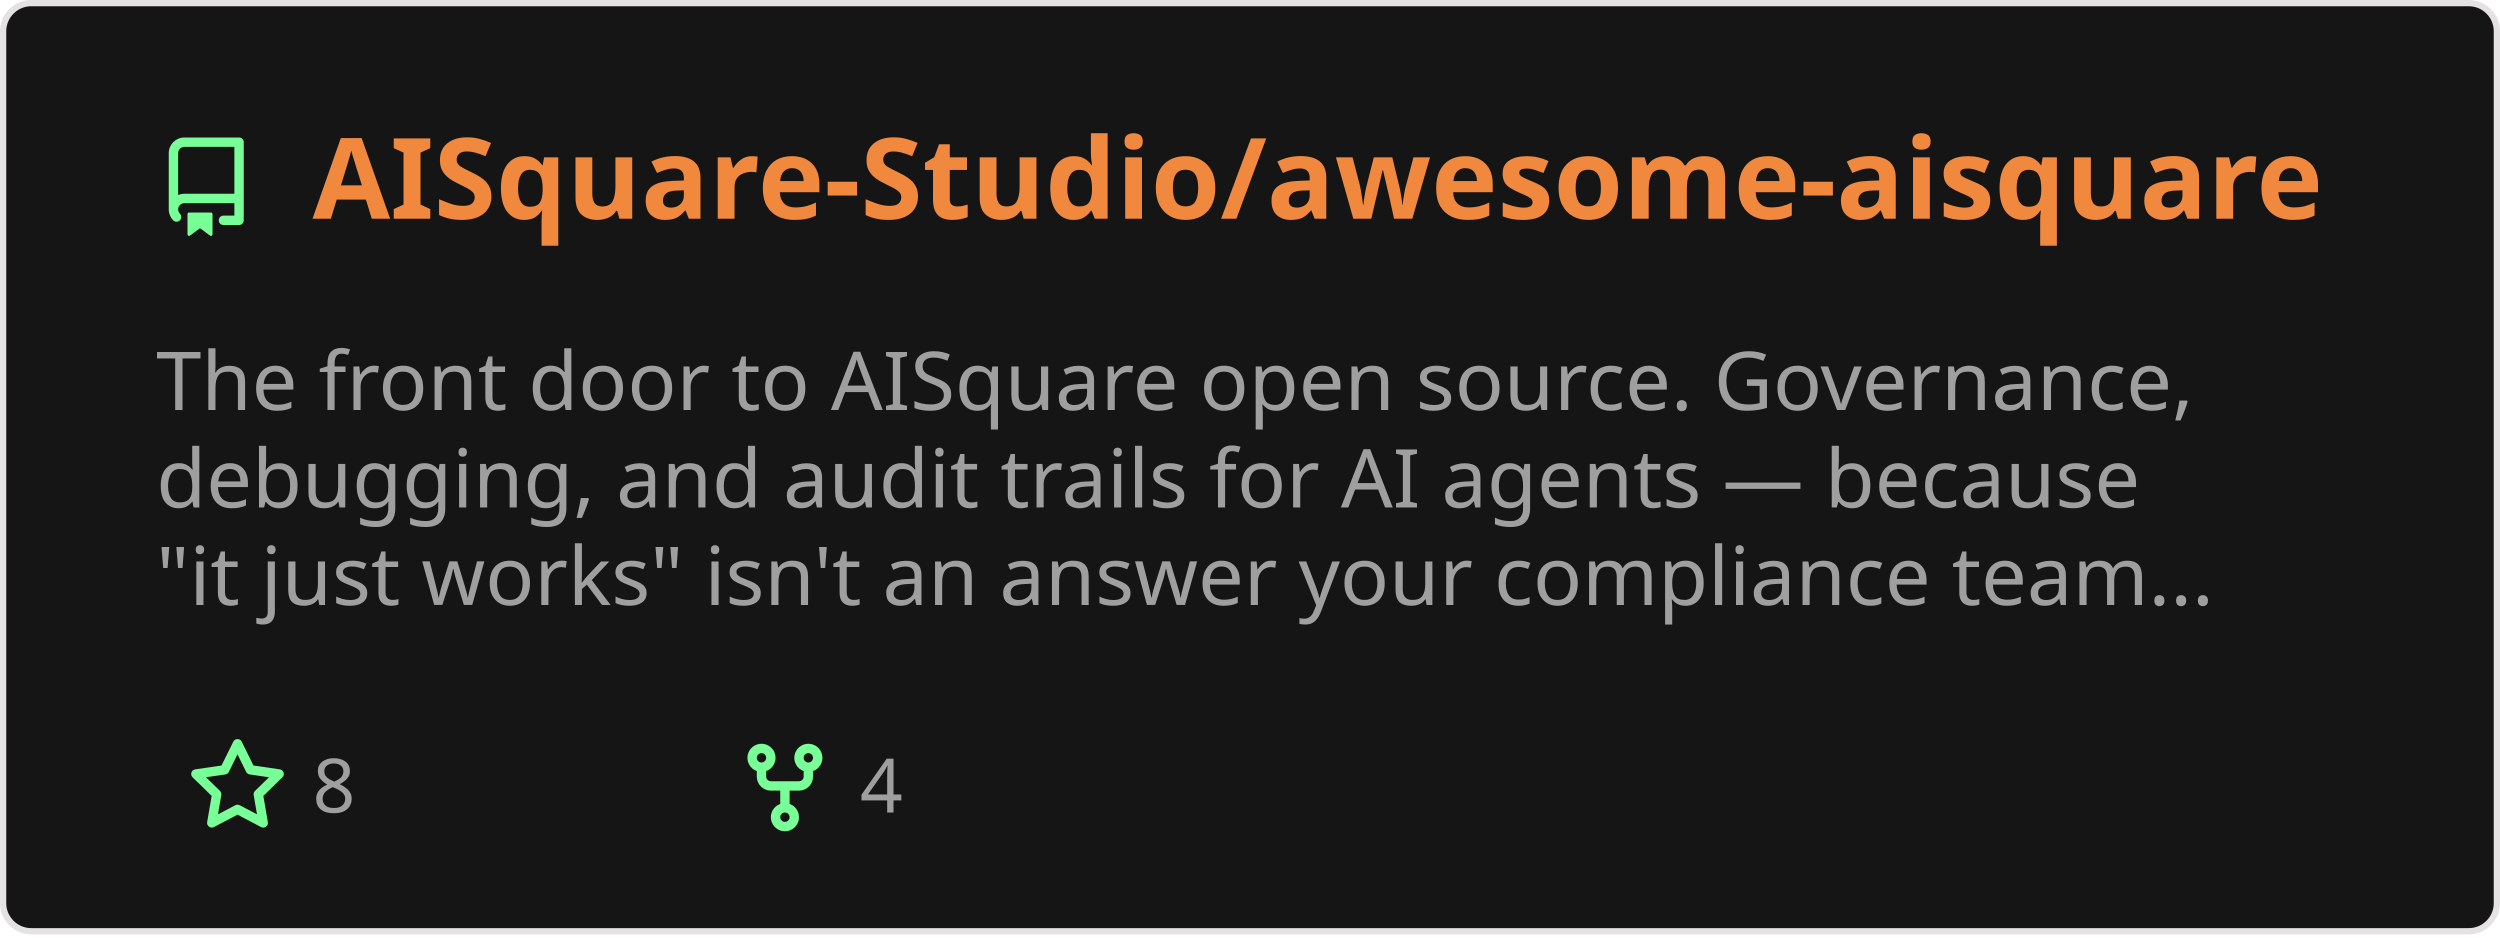
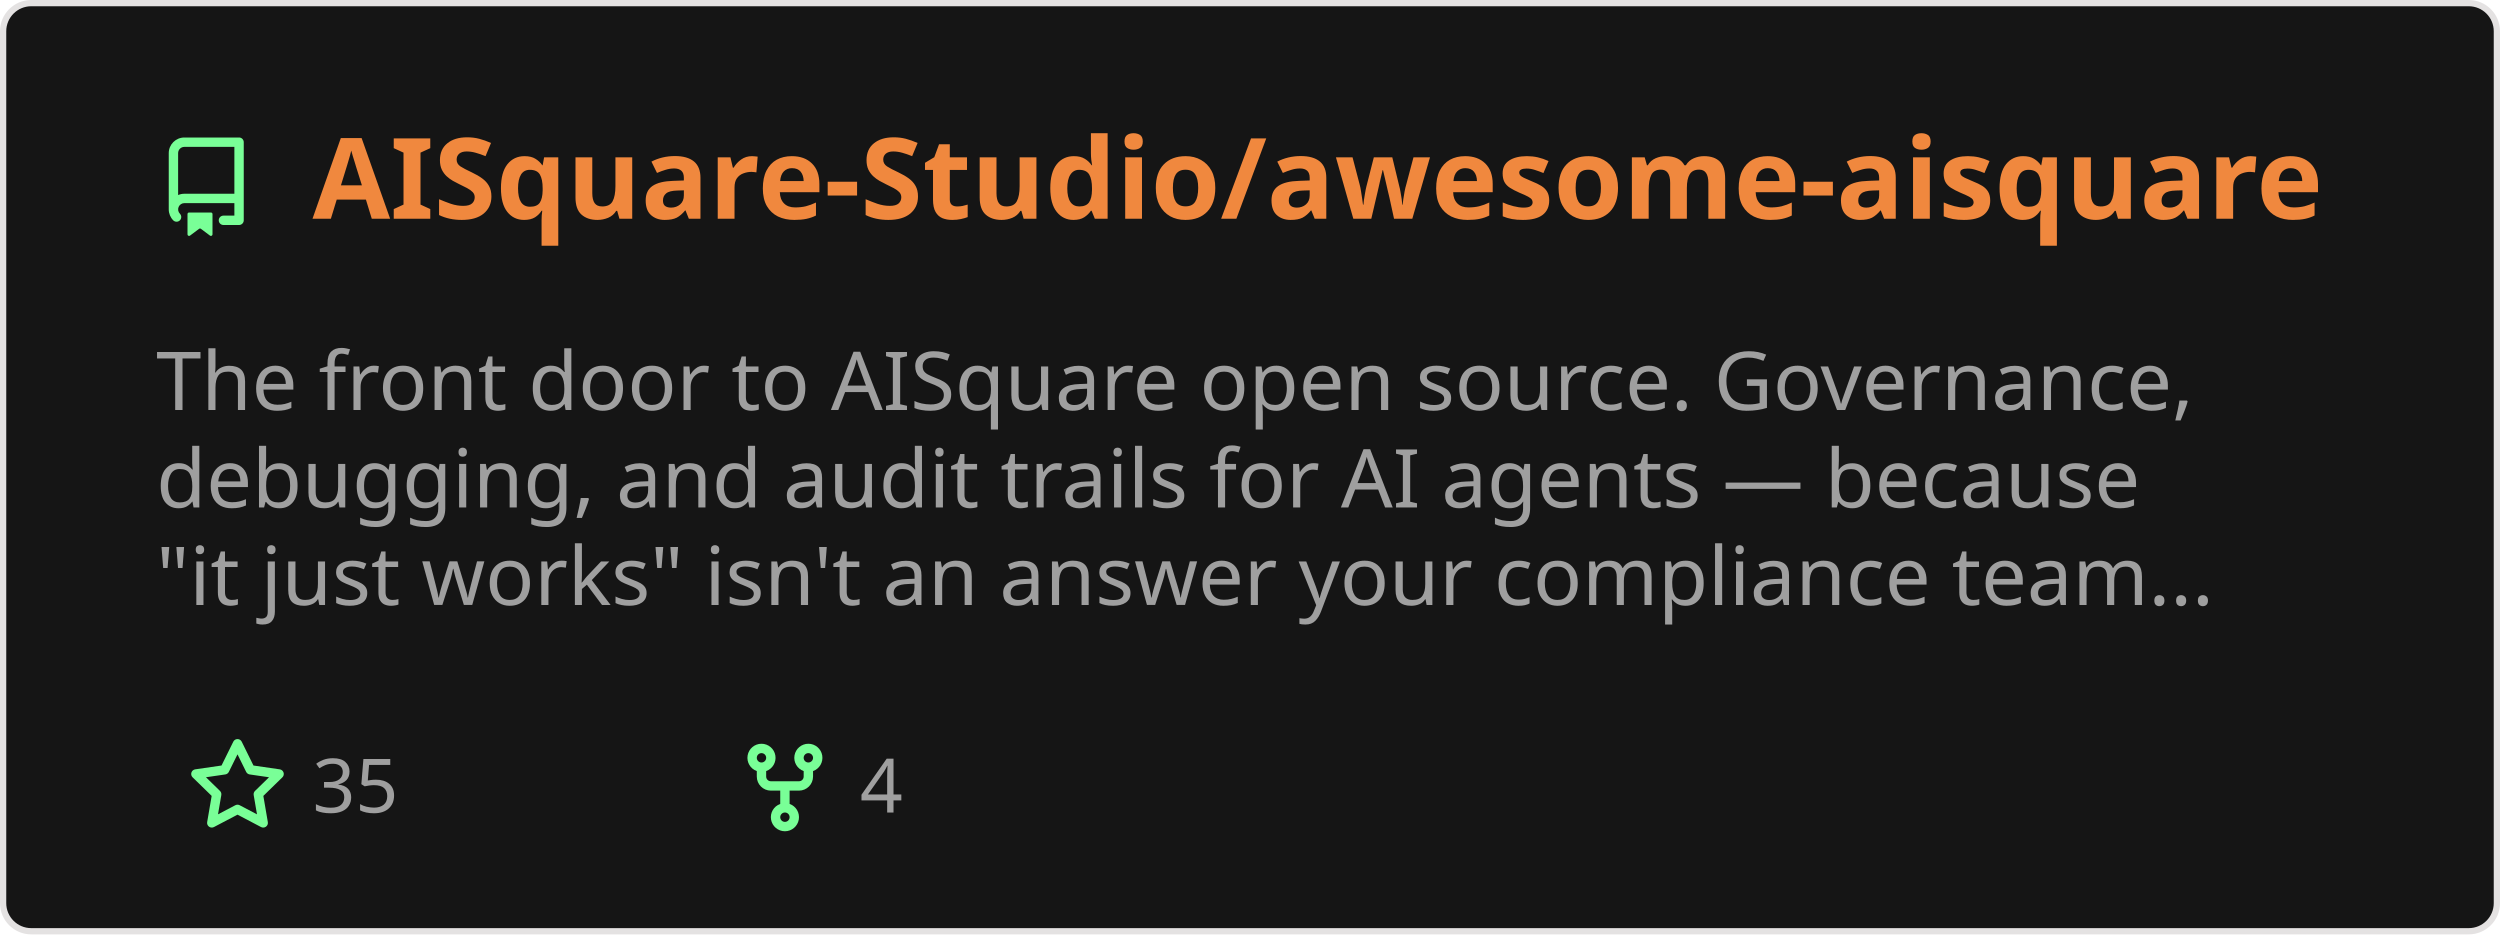
<svg xmlns="http://www.w3.org/2000/svg" width="400" height="150" viewBox="0 0 400 150" fill="none" role="img" aria-labelledby="descId">
  <style>
          .header {
            font: 600 18px 'Segoe UI', Ubuntu, Sans-Serif;
            fill: #f0883e;
            animation: fadeInAnimation 0.8s ease-in-out forwards;
          }
          @supports(-moz-appearance: auto) {
            /* Selector detects Firefox */
            .header { font-size: 15.5px; }
          }
          
    .description { font: 400 13px 'Segoe UI', Ubuntu, Sans-Serif; fill: #9f9f9f }
    .gray { font: 400 12px 'Segoe UI', Ubuntu, Sans-Serif; fill: #9f9f9f }
    .icon { fill: #79ff97 }
    .badge { font: 600 11px 'Segoe UI', Ubuntu, Sans-Serif; }
    .badge rect { opacity: 0.2 }
  

          
      /* Animations */
      @keyframes scaleInAnimation {
        from {
          transform: translate(-5px, 5px) scale(0);
        }
        to {
          transform: translate(-5px, 5px) scale(1);
        }
      }
      @keyframes fadeInAnimation {
        from {
          opacity: 0;
        }
        to {
          opacity: 1;
        }
      }
    
          * { animation-duration: 0s !important; animation-delay: 0s !important; }
        </style>
  <rect data-testid="card-bg" x="0.5" y="0.5" rx="4.5" height="99%" stroke="#e4e2e2" width="399" fill="#151515" stroke-opacity="1" />
  <g data-testid="card-title" transform="translate(25, 35)">
    <g transform="translate(0, 0)">
      <svg class="icon" x="0" y="-13" viewBox="0 0 16 16" version="1.1" width="16" height="16">
        <path fill-rule="evenodd" d="M2 2.5A2.5 2.5 0 014.5 0h8.75a.75.75 0 01.75.75v12.5a.75.75 0 01-.75.75h-2.5a.75.75 0 110-1.5h1.75v-2h-8a1 1 0 00-.714 1.7.75.75 0 01-1.072 1.05A2.495 2.495 0 012 11.5v-9zm10.5-1V9h-8c-.356 0-.694.074-1 .208V2.5a1 1 0 011-1h8zM5 12.25v3.25a.25.25 0 00.4.2l1.45-1.087a.25.25 0 01.3 0L8.6 15.7a.25.25 0 00.4-.2v-3.25a.25.25 0 00-.25-.25h-3.5a.25.25 0 00-.25.25z" />
      </svg>
    </g>
    <g transform="translate(25, 0)">
      <text x="0" y="0" class="header" data-testid="header">AISquare-Studio/awesome-aisquare</text>
    </g>
  </g>
  <g data-testid="main-card-body" transform="translate(0, 55)">
    <text class="description" x="25" y="-5">
      <tspan dy="1.2em" x="25">The front door to AISquare open source. Governance,</tspan>
      <tspan dy="1.2em" x="25">debugging, and audit trails for AI agents — because</tspan>
      <tspan dy="1.2em" x="25">"it just works" isn't an answer your compliance team...</tspan>
    </text>
    <g transform="translate(30, 75)">
      <g transform="translate(0, 0)">
        <g transform="translate(0, 0)">
          <svg class="icon" y="-12" viewBox="0 0 16 16" version="1.1" width="16" height="16">
            <path fill-rule="evenodd" d="M8 .25a.75.75 0 01.673.418l1.882 3.815 4.21.612a.75.75 0 01.416 1.279l-3.046 2.97.719 4.192a.75.75 0 01-1.088.791L8 12.347l-3.766 1.98a.75.75 0 01-1.088-.79l.72-4.194L.818 6.374a.75.75 0 01.416-1.28l4.21-.611L7.327.668A.75.75 0 018 .25zm0 2.445L6.615 5.5a.75.75 0 01-.564.41l-3.097.45 2.24 2.184a.75.75 0 01.216.664l-.528 3.084 2.769-1.456a.75.75 0 01.698 0l2.77 1.456-.53-3.084a.75.75 0 01.216-.664l2.24-2.183-3.096-.45a.75.75 0 01-.564-.41L8 2.694v.001z" />
          </svg>
        </g>
        <g transform="translate(20, 0)">
-           <text data-testid="stargazers" class="gray">8</text>
+           <text data-testid="stargazers" class="gray">35</text>
        </g>
      </g>
      <g transform="translate(87.5875, 0)">
        <g transform="translate(0, 0)">
          <svg class="icon" y="-12" viewBox="0 0 16 16" version="1.1" width="16" height="16">
            <path fill-rule="evenodd" d="M5 3.25a.75.75 0 11-1.5 0 .75.75 0 011.5 0zm0 2.122a2.25 2.25 0 10-1.5 0v.878A2.25 2.25 0 005.75 8.5h1.5v2.128a2.251 2.251 0 101.5 0V8.5h1.5a2.25 2.25 0 002.25-2.25v-.878a2.25 2.25 0 10-1.5 0v.878a.75.75 0 01-.75.75h-4.5A.75.75 0 015 6.25v-.878zm3.75 7.378a.75.75 0 11-1.5 0 .75.75 0 011.5 0zm3-8.75a.75.75 0 100-1.5.75.75 0 000 1.5z" />
          </svg>
        </g>
        <g transform="translate(20, 0)">
          <text data-testid="forkcount" class="gray">4</text>
        </g>
      </g>
    </g>
  </g>
</svg>
